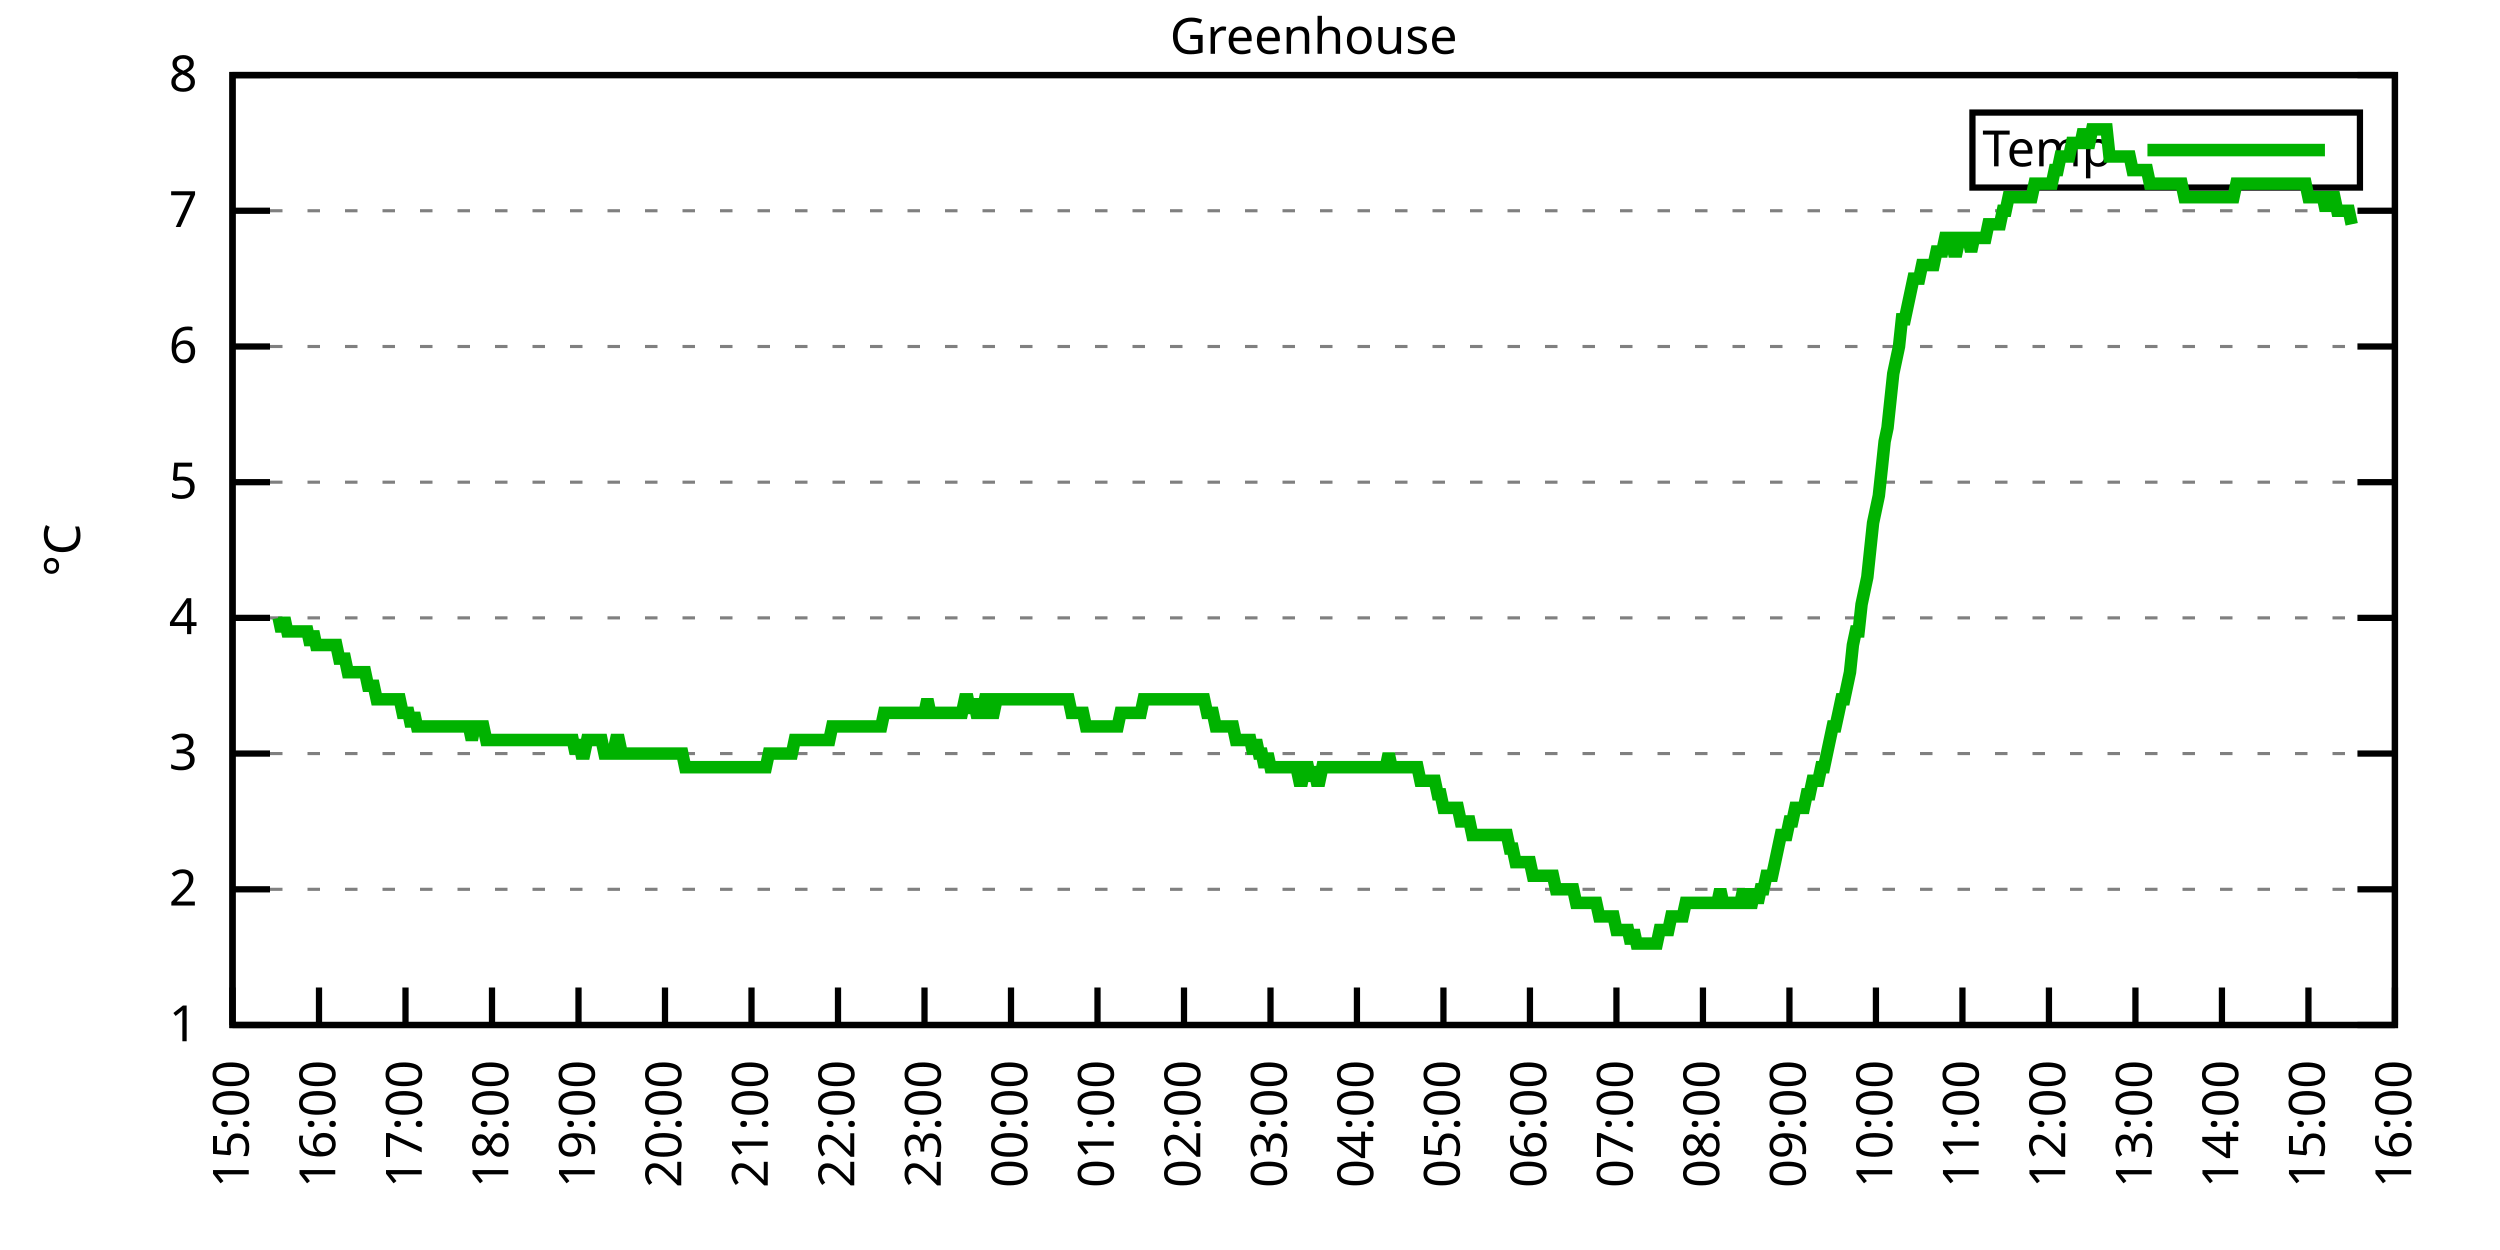
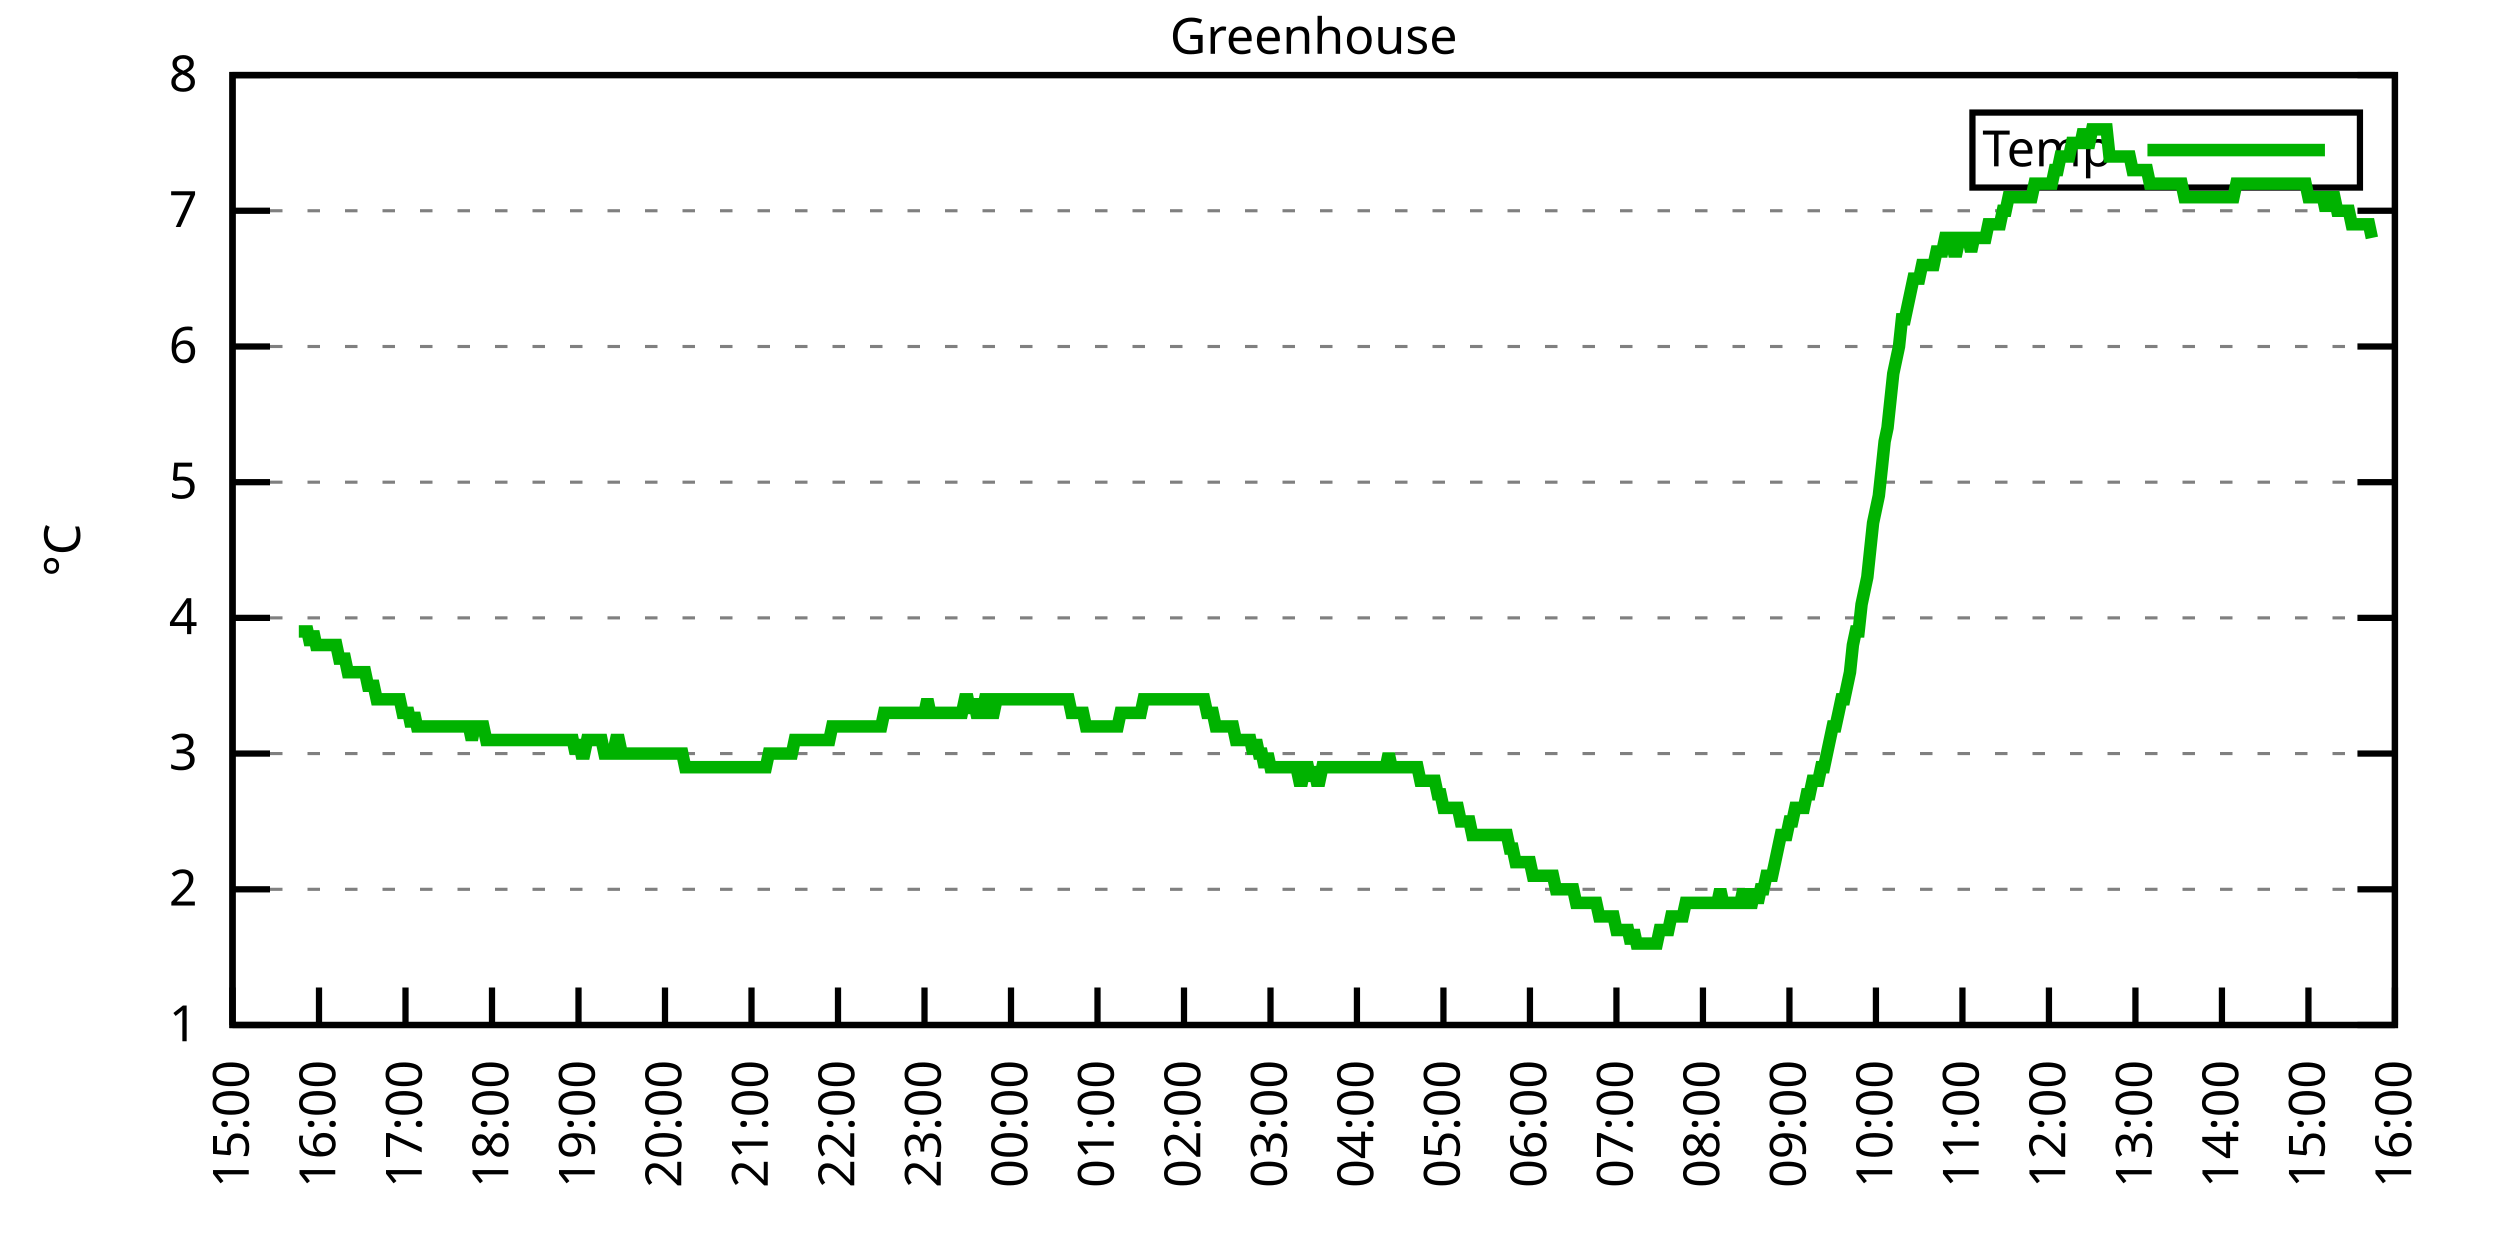
<svg xmlns="http://www.w3.org/2000/svg" xmlns:xlink="http://www.w3.org/1999/xlink" width="400" height="200" viewBox="0 0 400 200">
  <g id="gnuplot_canvas">
    <rect x="0" y="0" width="400" height="200" fill="none" />
    <defs>
      <circle id="gpDot" r="0.5" stroke-width="0.5" stroke="currentColor" />
      <path id="gpPt0" stroke-width="0.333" stroke="currentColor" d="M-1,0 h2 M0,-1 v2" />
      <path id="gpPt1" stroke-width="0.333" stroke="currentColor" d="M-1,-1 L1,1 M1,-1 L-1,1" />
      <path id="gpPt2" stroke-width="0.333" stroke="currentColor" d="M-1,0 L1,0 M0,-1 L0,1 M-1,-1 L1,1 M-1,1 L1,-1" />
      <rect id="gpPt3" stroke-width="0.333" stroke="currentColor" x="-1" y="-1" width="2" height="2" />
      <rect id="gpPt4" stroke-width="0.333" stroke="currentColor" fill="currentColor" x="-1" y="-1" width="2" height="2" />
      <circle id="gpPt5" stroke-width="0.333" stroke="currentColor" cx="0" cy="0" r="1" />
      <use xlink:href="#gpPt5" id="gpPt6" fill="currentColor" stroke="none" />
      <path id="gpPt7" stroke-width="0.333" stroke="currentColor" d="M0,-1.33 L-1.33,0.67 L1.33,0.67 z" />
      <use xlink:href="#gpPt7" id="gpPt8" fill="currentColor" stroke="none" />
      <use xlink:href="#gpPt7" id="gpPt9" stroke="currentColor" transform="rotate(180)" />
      <use xlink:href="#gpPt9" id="gpPt10" fill="currentColor" stroke="none" />
      <use xlink:href="#gpPt3" id="gpPt11" stroke="currentColor" transform="rotate(45)" />
      <use xlink:href="#gpPt11" id="gpPt12" fill="currentColor" stroke="none" />
      <path id="gpPt13" stroke-width="0.333" stroke="currentColor" d="M0,1.330 L1.265,0.411 L0.782,-1.067 L-0.782,-1.076 L-1.265,0.411 z" />
      <use xlink:href="#gpPt13" id="gpPt14" fill="currentColor" stroke="none" />
      <filter id="textbox" filterUnits="objectBoundingBox" x="0" y="0" height="1" width="1">
        <feFlood flood-color="white" flood-opacity="1" result="bgnd" />
        <feComposite in="SourceGraphic" in2="bgnd" operator="atop" />
      </filter>
      <filter id="greybox" filterUnits="objectBoundingBox" x="0" y="0" height="1" width="1">
        <feFlood flood-color="lightgrey" flood-opacity="1" result="grey" />
        <feComposite in="SourceGraphic" in2="grey" operator="atop" />
      </filter>
    </defs>
    <g fill="none" color="white" stroke="currentColor" stroke-width="1.00" stroke-linecap="butt" stroke-linejoin="miter">
</g>
    <g fill="none" color="black" stroke="currentColor" stroke-width="1.00" stroke-linecap="butt" stroke-linejoin="miter">
      <g stroke="none" shape-rendering="crispEdges">
        <polygon fill="rgb(255, 255, 255)" points="37.20,164.00 383.18,164.00 383.18,12.02 37.20,12.02 " />
      </g>
    </g>
    <g fill="none" color="black" stroke="currentColor" stroke-width="1.00" stroke-linecap="butt" stroke-linejoin="miter">
</g>
    <g fill="none" color="black" stroke="black" stroke-width="0.50" stroke-linecap="butt" stroke-linejoin="miter">
</g>
    <g fill="none" color="gray" stroke="currentColor" stroke-width="0.50" stroke-linecap="butt" stroke-linejoin="miter">
      <path stroke="gray" stroke-dasharray="2,4" class="gridline" d="M37.20,164.00 L383.19,164.00  " />
    </g>
    <g fill="none" color="gray" stroke="gray" stroke-width="1.00" stroke-linecap="butt" stroke-linejoin="miter">
</g>
    <g fill="none" color="black" stroke="currentColor" stroke-width="1.00" stroke-linecap="butt" stroke-linejoin="miter">
      <path stroke="black" d="M37.20,164.00 L43.20,164.00 M383.19,164.00 L377.19,164.00  " />
      <g transform="translate(31.60,166.60)" stroke="none" fill="black" font-family="Sans" font-size="8.00" text-anchor="end">
        <text>
          <tspan font-family="Sans"> 1</tspan>
        </text>
      </g>
    </g>
    <g fill="none" color="black" stroke="currentColor" stroke-width="1.00" stroke-linecap="butt" stroke-linejoin="miter">
</g>
    <g fill="none" color="black" stroke="black" stroke-width="0.50" stroke-linecap="butt" stroke-linejoin="miter">
</g>
    <g fill="none" color="gray" stroke="currentColor" stroke-width="0.50" stroke-linecap="butt" stroke-linejoin="miter">
      <path stroke="gray" stroke-dasharray="2,4" class="gridline" d="M37.20,142.29 L383.19,142.29  " />
    </g>
    <g fill="none" color="gray" stroke="gray" stroke-width="1.00" stroke-linecap="butt" stroke-linejoin="miter">
</g>
    <g fill="none" color="black" stroke="currentColor" stroke-width="1.00" stroke-linecap="butt" stroke-linejoin="miter">
      <path stroke="black" d="M37.20,142.29 L43.20,142.29 M383.19,142.29 L377.19,142.29  " />
      <g transform="translate(31.60,144.89)" stroke="none" fill="black" font-family="Sans" font-size="8.00" text-anchor="end">
        <text>
          <tspan font-family="Sans"> 2</tspan>
        </text>
      </g>
    </g>
    <g fill="none" color="black" stroke="currentColor" stroke-width="1.00" stroke-linecap="butt" stroke-linejoin="miter">
</g>
    <g fill="none" color="black" stroke="black" stroke-width="0.50" stroke-linecap="butt" stroke-linejoin="miter">
</g>
    <g fill="none" color="gray" stroke="currentColor" stroke-width="0.50" stroke-linecap="butt" stroke-linejoin="miter">
      <path stroke="gray" stroke-dasharray="2,4" class="gridline" d="M37.20,120.57 L383.19,120.57  " />
    </g>
    <g fill="none" color="gray" stroke="gray" stroke-width="1.00" stroke-linecap="butt" stroke-linejoin="miter">
</g>
    <g fill="none" color="black" stroke="currentColor" stroke-width="1.00" stroke-linecap="butt" stroke-linejoin="miter">
      <path stroke="black" d="M37.20,120.57 L43.20,120.57 M383.19,120.57 L377.19,120.57  " />
      <g transform="translate(31.60,123.17)" stroke="none" fill="black" font-family="Sans" font-size="8.00" text-anchor="end">
        <text>
          <tspan font-family="Sans"> 3</tspan>
        </text>
      </g>
    </g>
    <g fill="none" color="black" stroke="currentColor" stroke-width="1.00" stroke-linecap="butt" stroke-linejoin="miter">
</g>
    <g fill="none" color="black" stroke="black" stroke-width="0.50" stroke-linecap="butt" stroke-linejoin="miter">
</g>
    <g fill="none" color="gray" stroke="currentColor" stroke-width="0.50" stroke-linecap="butt" stroke-linejoin="miter">
      <path stroke="gray" stroke-dasharray="2,4" class="gridline" d="M37.20,98.86 L383.19,98.86  " />
    </g>
    <g fill="none" color="gray" stroke="gray" stroke-width="1.00" stroke-linecap="butt" stroke-linejoin="miter">
</g>
    <g fill="none" color="black" stroke="currentColor" stroke-width="1.00" stroke-linecap="butt" stroke-linejoin="miter">
      <path stroke="black" d="M37.20,98.86 L43.20,98.86 M383.19,98.86 L377.19,98.86  " />
      <g transform="translate(31.60,101.46)" stroke="none" fill="black" font-family="Sans" font-size="8.00" text-anchor="end">
        <text>
          <tspan font-family="Sans"> 4</tspan>
        </text>
      </g>
    </g>
    <g fill="none" color="black" stroke="currentColor" stroke-width="1.00" stroke-linecap="butt" stroke-linejoin="miter">
</g>
    <g fill="none" color="black" stroke="black" stroke-width="0.50" stroke-linecap="butt" stroke-linejoin="miter">
</g>
    <g fill="none" color="gray" stroke="currentColor" stroke-width="0.50" stroke-linecap="butt" stroke-linejoin="miter">
      <path stroke="gray" stroke-dasharray="2,4" class="gridline" d="M37.20,77.15 L383.19,77.15  " />
    </g>
    <g fill="none" color="gray" stroke="gray" stroke-width="1.00" stroke-linecap="butt" stroke-linejoin="miter">
</g>
    <g fill="none" color="black" stroke="currentColor" stroke-width="1.00" stroke-linecap="butt" stroke-linejoin="miter">
      <path stroke="black" d="M37.20,77.15 L43.20,77.15 M383.19,77.15 L377.19,77.15  " />
      <g transform="translate(31.60,79.75)" stroke="none" fill="black" font-family="Sans" font-size="8.00" text-anchor="end">
        <text>
          <tspan font-family="Sans"> 5</tspan>
        </text>
      </g>
    </g>
    <g fill="none" color="black" stroke="currentColor" stroke-width="1.00" stroke-linecap="butt" stroke-linejoin="miter">
</g>
    <g fill="none" color="black" stroke="black" stroke-width="0.50" stroke-linecap="butt" stroke-linejoin="miter">
</g>
    <g fill="none" color="gray" stroke="currentColor" stroke-width="0.50" stroke-linecap="butt" stroke-linejoin="miter">
      <path stroke="gray" stroke-dasharray="2,4" class="gridline" d="M37.20,55.44 L383.19,55.44  " />
    </g>
    <g fill="none" color="gray" stroke="gray" stroke-width="1.00" stroke-linecap="butt" stroke-linejoin="miter">
</g>
    <g fill="none" color="black" stroke="currentColor" stroke-width="1.00" stroke-linecap="butt" stroke-linejoin="miter">
      <path stroke="black" d="M37.20,55.44 L43.20,55.44 M383.19,55.44 L377.19,55.44  " />
      <g transform="translate(31.60,58.04)" stroke="none" fill="black" font-family="Sans" font-size="8.00" text-anchor="end">
        <text>
          <tspan font-family="Sans"> 6</tspan>
        </text>
      </g>
    </g>
    <g fill="none" color="black" stroke="currentColor" stroke-width="1.00" stroke-linecap="butt" stroke-linejoin="miter">
</g>
    <g fill="none" color="black" stroke="black" stroke-width="0.50" stroke-linecap="butt" stroke-linejoin="miter">
</g>
    <g fill="none" color="gray" stroke="currentColor" stroke-width="0.50" stroke-linecap="butt" stroke-linejoin="miter">
      <path stroke="gray" stroke-dasharray="2,4" class="gridline" d="M37.20,33.72 L383.19,33.72  " />
    </g>
    <g fill="none" color="gray" stroke="gray" stroke-width="1.00" stroke-linecap="butt" stroke-linejoin="miter">
</g>
    <g fill="none" color="black" stroke="currentColor" stroke-width="1.00" stroke-linecap="butt" stroke-linejoin="miter">
      <path stroke="black" d="M37.20,33.72 L43.20,33.72 M383.19,33.72 L377.19,33.72  " />
      <g transform="translate(31.60,36.32)" stroke="none" fill="black" font-family="Sans" font-size="8.00" text-anchor="end">
        <text>
          <tspan font-family="Sans"> 7</tspan>
        </text>
      </g>
    </g>
    <g fill="none" color="black" stroke="currentColor" stroke-width="1.00" stroke-linecap="butt" stroke-linejoin="miter">
</g>
    <g fill="none" color="black" stroke="black" stroke-width="0.50" stroke-linecap="butt" stroke-linejoin="miter">
</g>
    <g fill="none" color="gray" stroke="currentColor" stroke-width="0.50" stroke-linecap="butt" stroke-linejoin="miter">
      <path stroke="gray" stroke-dasharray="2,4" class="gridline" d="M37.20,12.01 L383.19,12.01  " />
    </g>
    <g fill="none" color="gray" stroke="gray" stroke-width="1.00" stroke-linecap="butt" stroke-linejoin="miter">
</g>
    <g fill="none" color="black" stroke="currentColor" stroke-width="1.00" stroke-linecap="butt" stroke-linejoin="miter">
      <path stroke="black" d="M37.20,12.01 L43.20,12.01 M383.19,12.01 L377.19,12.01  " />
      <g transform="translate(31.60,14.61)" stroke="none" fill="black" font-family="Sans" font-size="8.00" text-anchor="end">
        <text>
          <tspan font-family="Sans"> 8</tspan>
        </text>
      </g>
    </g>
    <g fill="none" color="black" stroke="currentColor" stroke-width="1.00" stroke-linecap="butt" stroke-linejoin="miter">
      <path stroke="black" d="M37.20,164.00 L37.20,158.00  " />
      <g transform="translate(39.80,169.60) rotate(270.00)" stroke="none" fill="black" font-family="Sans" font-size="8.00" text-anchor="end">
        <text>
          <tspan font-family="Sans">15:00</tspan>
        </text>
      </g>
    </g>
    <g fill="none" color="black" stroke="currentColor" stroke-width="1.00" stroke-linecap="butt" stroke-linejoin="miter">
      <path stroke="black" d="M51.04,164.00 L51.04,158.00  " />
      <g transform="translate(53.64,169.60) rotate(270.00)" stroke="none" fill="black" font-family="Sans" font-size="8.00" text-anchor="end">
        <text>
          <tspan font-family="Sans">16:00</tspan>
        </text>
      </g>
    </g>
    <g fill="none" color="black" stroke="currentColor" stroke-width="1.00" stroke-linecap="butt" stroke-linejoin="miter">
      <path stroke="black" d="M64.88,164.00 L64.88,158.00  " />
      <g transform="translate(67.48,169.60) rotate(270.00)" stroke="none" fill="black" font-family="Sans" font-size="8.00" text-anchor="end">
        <text>
          <tspan font-family="Sans">17:00</tspan>
        </text>
      </g>
    </g>
    <g fill="none" color="black" stroke="currentColor" stroke-width="1.00" stroke-linecap="butt" stroke-linejoin="miter">
      <path stroke="black" d="M78.72,164.00 L78.72,158.00  " />
      <g transform="translate(81.32,169.60) rotate(270.00)" stroke="none" fill="black" font-family="Sans" font-size="8.00" text-anchor="end">
        <text>
          <tspan font-family="Sans">18:00</tspan>
        </text>
      </g>
    </g>
    <g fill="none" color="black" stroke="currentColor" stroke-width="1.00" stroke-linecap="butt" stroke-linejoin="miter">
      <path stroke="black" d="M92.56,164.00 L92.56,158.00  " />
      <g transform="translate(95.16,169.60) rotate(270.00)" stroke="none" fill="black" font-family="Sans" font-size="8.00" text-anchor="end">
        <text>
          <tspan font-family="Sans">19:00</tspan>
        </text>
      </g>
    </g>
    <g fill="none" color="black" stroke="currentColor" stroke-width="1.00" stroke-linecap="butt" stroke-linejoin="miter">
      <path stroke="black" d="M106.40,164.00 L106.40,158.00  " />
      <g transform="translate(109.00,169.60) rotate(270.00)" stroke="none" fill="black" font-family="Sans" font-size="8.00" text-anchor="end">
        <text>
          <tspan font-family="Sans">20:00</tspan>
        </text>
      </g>
    </g>
    <g fill="none" color="black" stroke="currentColor" stroke-width="1.00" stroke-linecap="butt" stroke-linejoin="miter">
      <path stroke="black" d="M120.24,164.00 L120.24,158.00  " />
      <g transform="translate(122.84,169.60) rotate(270.00)" stroke="none" fill="black" font-family="Sans" font-size="8.00" text-anchor="end">
        <text>
          <tspan font-family="Sans">21:00</tspan>
        </text>
      </g>
    </g>
    <g fill="none" color="black" stroke="currentColor" stroke-width="1.00" stroke-linecap="butt" stroke-linejoin="miter">
      <path stroke="black" d="M134.08,164.00 L134.08,158.00  " />
      <g transform="translate(136.68,169.60) rotate(270.00)" stroke="none" fill="black" font-family="Sans" font-size="8.00" text-anchor="end">
        <text>
          <tspan font-family="Sans">22:00</tspan>
        </text>
      </g>
    </g>
    <g fill="none" color="black" stroke="currentColor" stroke-width="1.00" stroke-linecap="butt" stroke-linejoin="miter">
      <path stroke="black" d="M147.92,164.00 L147.92,158.00  " />
      <g transform="translate(150.52,169.60) rotate(270.00)" stroke="none" fill="black" font-family="Sans" font-size="8.00" text-anchor="end">
        <text>
          <tspan font-family="Sans">23:00</tspan>
        </text>
      </g>
    </g>
    <g fill="none" color="black" stroke="currentColor" stroke-width="1.00" stroke-linecap="butt" stroke-linejoin="miter">
      <path stroke="black" d="M161.76,164.00 L161.76,158.00  " />
      <g transform="translate(164.36,169.60) rotate(270.00)" stroke="none" fill="black" font-family="Sans" font-size="8.00" text-anchor="end">
        <text>
          <tspan font-family="Sans">00:00</tspan>
        </text>
      </g>
    </g>
    <g fill="none" color="black" stroke="currentColor" stroke-width="1.00" stroke-linecap="butt" stroke-linejoin="miter">
      <path stroke="black" d="M175.60,164.00 L175.60,158.00  " />
      <g transform="translate(178.20,169.60) rotate(270.00)" stroke="none" fill="black" font-family="Sans" font-size="8.00" text-anchor="end">
        <text>
          <tspan font-family="Sans">01:00</tspan>
        </text>
      </g>
    </g>
    <g fill="none" color="black" stroke="currentColor" stroke-width="1.00" stroke-linecap="butt" stroke-linejoin="miter">
      <path stroke="black" d="M189.44,164.00 L189.44,158.00  " />
      <g transform="translate(192.04,169.60) rotate(270.00)" stroke="none" fill="black" font-family="Sans" font-size="8.00" text-anchor="end">
        <text>
          <tspan font-family="Sans">02:00</tspan>
        </text>
      </g>
    </g>
    <g fill="none" color="black" stroke="currentColor" stroke-width="1.00" stroke-linecap="butt" stroke-linejoin="miter">
      <path stroke="black" d="M203.28,164.00 L203.28,158.00  " />
      <g transform="translate(205.88,169.60) rotate(270.00)" stroke="none" fill="black" font-family="Sans" font-size="8.00" text-anchor="end">
        <text>
          <tspan font-family="Sans">03:00</tspan>
        </text>
      </g>
    </g>
    <g fill="none" color="black" stroke="currentColor" stroke-width="1.00" stroke-linecap="butt" stroke-linejoin="miter">
      <path stroke="black" d="M217.11,164.00 L217.11,158.00  " />
      <g transform="translate(219.71,169.60) rotate(270.00)" stroke="none" fill="black" font-family="Sans" font-size="8.00" text-anchor="end">
        <text>
          <tspan font-family="Sans">04:00</tspan>
        </text>
      </g>
    </g>
    <g fill="none" color="black" stroke="currentColor" stroke-width="1.00" stroke-linecap="butt" stroke-linejoin="miter">
      <path stroke="black" d="M230.95,164.00 L230.95,158.00  " />
      <g transform="translate(233.55,169.60) rotate(270.00)" stroke="none" fill="black" font-family="Sans" font-size="8.00" text-anchor="end">
        <text>
          <tspan font-family="Sans">05:00</tspan>
        </text>
      </g>
    </g>
    <g fill="none" color="black" stroke="currentColor" stroke-width="1.00" stroke-linecap="butt" stroke-linejoin="miter">
      <path stroke="black" d="M244.79,164.00 L244.79,158.00  " />
      <g transform="translate(247.39,169.60) rotate(270.00)" stroke="none" fill="black" font-family="Sans" font-size="8.00" text-anchor="end">
        <text>
          <tspan font-family="Sans">06:00</tspan>
        </text>
      </g>
    </g>
    <g fill="none" color="black" stroke="currentColor" stroke-width="1.00" stroke-linecap="butt" stroke-linejoin="miter">
      <path stroke="black" d="M258.63,164.00 L258.63,158.00  " />
      <g transform="translate(261.23,169.60) rotate(270.00)" stroke="none" fill="black" font-family="Sans" font-size="8.00" text-anchor="end">
        <text>
          <tspan font-family="Sans">07:00</tspan>
        </text>
      </g>
    </g>
    <g fill="none" color="black" stroke="currentColor" stroke-width="1.00" stroke-linecap="butt" stroke-linejoin="miter">
      <path stroke="black" d="M272.47,164.00 L272.47,158.00  " />
      <g transform="translate(275.07,169.60) rotate(270.00)" stroke="none" fill="black" font-family="Sans" font-size="8.00" text-anchor="end">
        <text>
          <tspan font-family="Sans">08:00</tspan>
        </text>
      </g>
    </g>
    <g fill="none" color="black" stroke="currentColor" stroke-width="1.00" stroke-linecap="butt" stroke-linejoin="miter">
      <path stroke="black" d="M286.31,164.00 L286.31,158.00  " />
      <g transform="translate(288.91,169.60) rotate(270.00)" stroke="none" fill="black" font-family="Sans" font-size="8.00" text-anchor="end">
        <text>
          <tspan font-family="Sans">09:00</tspan>
        </text>
      </g>
    </g>
    <g fill="none" color="black" stroke="currentColor" stroke-width="1.00" stroke-linecap="butt" stroke-linejoin="miter">
      <path stroke="black" d="M300.15,164.00 L300.15,158.00  " />
      <g transform="translate(302.75,169.60) rotate(270.00)" stroke="none" fill="black" font-family="Sans" font-size="8.00" text-anchor="end">
        <text>
          <tspan font-family="Sans">10:00</tspan>
        </text>
      </g>
    </g>
    <g fill="none" color="black" stroke="currentColor" stroke-width="1.00" stroke-linecap="butt" stroke-linejoin="miter">
      <path stroke="black" d="M313.99,164.00 L313.99,158.00  " />
      <g transform="translate(316.59,169.60) rotate(270.00)" stroke="none" fill="black" font-family="Sans" font-size="8.00" text-anchor="end">
        <text>
          <tspan font-family="Sans">11:00</tspan>
        </text>
      </g>
    </g>
    <g fill="none" color="black" stroke="currentColor" stroke-width="1.00" stroke-linecap="butt" stroke-linejoin="miter">
      <path stroke="black" d="M327.83,164.00 L327.83,158.00  " />
      <g transform="translate(330.43,169.60) rotate(270.00)" stroke="none" fill="black" font-family="Sans" font-size="8.00" text-anchor="end">
        <text>
          <tspan font-family="Sans">12:00</tspan>
        </text>
      </g>
    </g>
    <g fill="none" color="black" stroke="currentColor" stroke-width="1.00" stroke-linecap="butt" stroke-linejoin="miter">
      <path stroke="black" d="M341.67,164.00 L341.67,158.00  " />
      <g transform="translate(344.27,169.60) rotate(270.00)" stroke="none" fill="black" font-family="Sans" font-size="8.00" text-anchor="end">
        <text>
          <tspan font-family="Sans">13:00</tspan>
        </text>
      </g>
    </g>
    <g fill="none" color="black" stroke="currentColor" stroke-width="1.00" stroke-linecap="butt" stroke-linejoin="miter">
      <path stroke="black" d="M355.51,164.00 L355.51,158.00  " />
      <g transform="translate(358.11,169.60) rotate(270.00)" stroke="none" fill="black" font-family="Sans" font-size="8.00" text-anchor="end">
        <text>
          <tspan font-family="Sans">14:00</tspan>
        </text>
      </g>
    </g>
    <g fill="none" color="black" stroke="currentColor" stroke-width="1.00" stroke-linecap="butt" stroke-linejoin="miter">
      <path stroke="black" d="M369.35,164.00 L369.35,158.00  " />
      <g transform="translate(371.95,169.60) rotate(270.00)" stroke="none" fill="black" font-family="Sans" font-size="8.00" text-anchor="end">
        <text>
          <tspan font-family="Sans">15:00</tspan>
        </text>
      </g>
    </g>
    <g fill="none" color="black" stroke="currentColor" stroke-width="1.00" stroke-linecap="butt" stroke-linejoin="miter">
      <path stroke="black" d="M383.19,164.00 L383.19,158.00  " />
      <g transform="translate(385.79,169.60) rotate(270.00)" stroke="none" fill="black" font-family="Sans" font-size="8.00" text-anchor="end">
        <text>
          <tspan font-family="Sans">16:00</tspan>
        </text>
      </g>
    </g>
    <g fill="none" color="black" stroke="currentColor" stroke-width="1.00" stroke-linecap="butt" stroke-linejoin="miter">
</g>
    <g fill="none" color="black" stroke="currentColor" stroke-width="1.00" stroke-linecap="butt" stroke-linejoin="miter">
      <path stroke="black" d="M37.20,12.01 L37.20,164.00 L383.19,164.00 L383.19,12.01 L37.20,12.01 Z  " />
    </g>
    <g fill="none" color="black" stroke="currentColor" stroke-width="1.00" stroke-linecap="butt" stroke-linejoin="miter">
</g>
    <g fill="none" color="black" stroke="currentColor" stroke-width="1.00" stroke-linecap="butt" stroke-linejoin="miter">
      <path stroke="black" d="M315.59,30.01 L315.59,18.01 L377.59,18.01 L377.59,30.01 L315.59,30.01 Z  " />
    </g>
    <g id="Greenhouse_plot_1">
      <g fill="none" color="white" stroke="black" stroke-width="2.00" stroke-linecap="butt" stroke-linejoin="miter">
</g>
      <g fill="none" color="black" stroke="currentColor" stroke-width="2.00" stroke-linecap="butt" stroke-linejoin="miter">
        <g transform="translate(337.99,26.61)" stroke="none" fill="black" font-family="Sans" font-size="8.00" text-anchor="end">
          <text>
            <tspan font-family="Sans">Temp</tspan>
          </text>
        </g>
      </g>
      <g fill="none" color="black" stroke="currentColor" stroke-width="2.00" stroke-linecap="butt" stroke-linejoin="miter">
-         <path stroke="rgb(  0, 178,   0)" d="M343.59,24.01 L371.99,24.01 M44.58,98.86 L45.04,101.03 L45.50,98.86 L45.97,101.03 L46.43,101.03 L46.89,101.03   L47.35,101.03 L47.81,101.03 L48.27,101.03 L48.73,101.03 L49.19,101.03 L49.66,103.20 L50.12,101.03 L50.58,103.20   L51.04,103.20 L51.50,103.20 L51.96,103.20 L52.42,103.20 L52.88,103.20 L53.35,103.20 L53.81,103.20 L54.27,105.38   L54.73,105.38 L55.19,105.38 L55.65,107.55 L56.11,107.55 L56.58,107.55 L57.04,107.55 L57.50,107.55 L57.96,107.55   L58.42,107.55 L58.88,109.72 L59.34,109.72 L59.80,109.72 L60.27,111.89 L60.73,111.89 L61.19,111.89 L61.65,111.89   L62.11,111.89 L62.57,111.89 L63.03,111.89 L63.50,111.89 L63.96,111.89 L64.42,114.06 L64.88,114.06 L65.34,114.06   L65.80,116.23 L66.26,114.06 L66.72,116.23 L67.19,116.23 L67.65,116.23 L68.11,116.23 L68.57,116.23 L69.03,116.23   L69.49,116.23 L69.95,116.23 L70.42,116.23 L70.88,116.23 L71.34,116.23 L71.80,116.23 L72.26,116.23 L72.72,116.23   L73.18,116.23 L73.64,116.23 L74.11,116.23 L74.57,116.23 L75.03,116.23 L75.49,118.40 L75.95,116.23 L76.41,116.23   L76.87,116.23 L77.33,116.23 L77.80,118.40 L78.26,118.40 L78.72,118.40 L79.18,118.40 L79.64,118.40 L80.10,118.40   L80.56,118.40 L81.03,118.40 L81.49,118.40 L81.95,118.40 L82.41,118.40 L82.87,118.40 L83.33,118.40 L83.79,118.40   L84.25,118.40 L84.72,118.40 L85.18,118.40 L85.64,118.40 L86.10,118.40 L86.56,118.40 L87.02,118.40 L87.48,118.40   L87.95,118.40 L88.41,118.40 L88.87,118.40 L89.33,118.40 L89.79,118.40 L90.25,118.40 L90.71,118.40 L91.17,118.40   L91.64,118.40 L92.10,120.57 L92.56,118.40 L93.02,120.57 L93.48,120.57 L93.94,118.40 L94.40,118.40 L94.87,118.40   L95.33,118.40 L95.79,118.40 L96.25,118.40 L96.71,120.57 L97.17,120.57 L97.63,120.57 L98.09,120.57 L98.56,118.40   L99.02,118.40 L99.48,120.57 L99.94,120.57 L100.40,120.57 L100.86,120.57 L101.32,120.57 L101.78,120.57 L102.25,120.57   L102.71,120.57 L103.17,120.57 L103.63,120.57 L104.09,120.57 L104.55,120.57 L105.01,120.57 L105.48,120.57 L105.94,120.57   L106.40,120.57 L106.86,120.57 L107.32,120.57 L107.78,120.57 L108.24,120.57 L108.70,120.57 L109.17,120.57 L109.63,122.75   L110.09,122.75 L110.55,122.75 L111.01,122.75 L111.47,122.75 L111.93,122.75 L112.40,122.75 L112.86,122.75 L113.32,122.75   L113.78,122.75 L114.24,122.75 L114.70,122.75 L115.16,122.75 L115.62,122.75 L116.09,122.75 L116.55,122.75 L117.01,122.75   L117.47,122.75 L117.93,122.75 L118.39,122.75 L118.85,122.75 L119.31,122.75 L119.78,122.75 L120.24,122.75 L120.70,122.75   L121.16,122.75 L121.62,122.75 L122.08,122.75 L122.54,122.75 L123.01,120.57 L123.47,120.57 L123.93,120.57 L124.39,120.57   L124.85,120.57 L125.31,120.57 L125.77,120.57 L126.23,120.57 L126.70,120.57 L127.16,118.40 L127.62,118.40 L128.08,118.40   L128.54,118.40 L129.00,118.40 L129.46,118.40 L129.93,118.40 L130.39,118.40 L130.85,118.40 L131.31,118.40 L131.77,118.40   L132.23,118.40 L132.69,118.40 L133.15,116.23 L133.62,116.23 L134.08,116.23 L134.54,116.23 L135.00,116.23 L135.46,116.23   L135.92,116.23 L136.38,116.23 L136.85,116.23 L137.31,116.23 L137.77,116.23 L138.23,116.23 L138.69,116.23 L139.15,116.23   L139.61,116.23 L140.07,116.23 L140.54,116.23 L141.00,116.23 L141.46,114.06 L141.92,114.06 L142.38,114.06 L142.84,114.06   L143.30,114.06 L143.76,114.06 L144.23,114.06 L144.69,114.06 L145.15,114.06 L145.61,114.06 L146.07,114.06 L146.53,114.06   L146.99,114.06 L147.46,114.06 L147.92,114.06 L148.38,111.89 L148.84,114.06 L149.30,114.06 L149.76,114.06 L150.22,114.06   L150.68,114.06 L151.15,114.06 L151.61,114.06 L152.07,114.06 L152.53,114.06 L152.99,114.06 L153.45,114.06 L153.91,114.06   L154.38,111.89 L154.84,111.89 L155.30,114.06 L155.76,111.89 L156.22,114.06 L156.68,114.06 L157.14,114.06 L157.60,111.89   L158.07,111.89 L158.53,114.06 L158.99,114.06 L159.45,111.89 L159.91,111.89 L160.37,111.89 L160.83,111.89 L161.30,111.89   L161.76,111.89 L162.22,111.89 L162.68,111.89 L163.14,111.89 L163.60,111.89 L164.06,111.89 L164.52,111.89 L164.99,111.89   L165.45,111.89 L165.91,111.89 L166.37,111.89 L166.83,111.89 L167.29,111.89 L167.75,111.89 L168.21,111.89 L168.68,111.89   L169.14,111.89 L169.60,111.89 L170.06,111.89 L170.52,111.89 L170.98,111.89 L171.44,114.06 L171.91,114.06 L172.37,114.06   L172.83,114.06 L173.29,114.06 L173.75,116.23 L174.21,116.23 L174.67,116.23 L175.13,116.23 L175.60,116.23 L176.06,116.23   L176.52,116.23 L176.98,116.23 L177.44,116.23 L177.90,116.23 L178.36,116.23 L178.83,116.23 L179.29,114.06 L179.75,114.06   L180.21,114.06 L180.67,114.06 L181.13,114.06 L181.59,114.06 L182.05,114.06 L182.52,114.06 L182.98,111.89 L183.44,111.89   L183.90,111.89 L184.36,111.89 L184.82,111.89 L185.28,111.89 L185.75,111.89 L186.21,111.89 L186.67,111.89 L187.13,111.89   L187.59,111.89 L188.05,111.89 L188.51,111.89 L188.97,111.89 L189.44,111.89 L189.90,111.89 L190.36,111.89 L190.82,111.89   L191.28,111.89 L191.74,111.89 L192.20,111.89 L192.66,111.89 L193.13,114.06 L193.59,114.06 L194.05,114.06 L194.51,116.23   L194.97,116.23 L195.43,116.23 L195.89,116.23 L196.36,116.23 L196.82,116.23 L197.28,116.23 L197.74,118.40 L198.20,118.40   L198.66,118.40 L199.12,118.40 L199.58,118.40 L200.05,118.40 L200.51,120.57 L200.97,118.40 L201.43,120.57 L201.89,120.57   L202.35,122.75 L202.81,120.57 L203.28,122.75 L203.74,122.75 L204.20,122.75 L204.66,122.75 L205.12,122.75 L205.58,122.75   L206.04,122.75 L206.50,122.75 L206.97,122.75 L207.43,122.75 L207.89,124.92 L208.35,124.92 L208.81,122.75 L209.27,122.75   L209.73,124.92 L210.20,122.75 L210.66,124.92 L211.12,124.92 L211.58,122.75 L212.04,122.75 L212.50,122.75 L212.96,122.75   L213.42,122.75 L213.89,122.75 L214.35,122.75 L214.81,122.75 L215.27,122.75 L215.73,122.75 L216.19,122.75 L216.65,122.75   L217.11,122.75 L217.58,122.75 L218.04,122.75 L218.50,122.75 L218.96,122.75 L219.42,122.75 L219.88,122.75 L220.34,122.75   L220.81,122.75 L221.27,122.75 L221.73,122.75 L222.19,120.57 L222.65,122.75 L223.11,122.75 L223.57,122.75 L224.03,122.75   L224.50,122.75 L224.96,122.75 L225.42,122.75 L225.88,122.75 L226.34,122.75 L226.80,122.75 L227.26,124.92 L227.73,124.92   L228.19,124.92 L228.65,124.92 L229.11,124.92 L229.57,124.92 L230.03,127.09 L230.49,127.09 L230.95,129.26 L231.42,129.26   L231.88,129.26 L232.34,129.26 L232.80,129.26 L233.26,129.26 L233.72,131.43 L234.18,131.43 L234.64,131.43 L235.11,131.43   L235.57,133.60 L236.03,133.60 L236.49,133.60 L236.95,133.60 L237.41,133.60 L237.87,133.60 L238.34,133.60 L238.80,133.60   L239.26,133.60 L239.72,133.60 L240.18,133.60 L240.64,133.60 L241.10,133.60 L241.56,135.77 L242.03,135.77 L242.49,137.94   L242.95,137.94 L243.41,137.94 L243.87,137.94 L244.33,137.94 L244.79,137.94 L245.26,140.12 L245.72,140.12 L246.18,140.12   L246.64,140.12 L247.10,140.12 L247.56,140.12 L248.02,140.12 L248.48,140.12 L248.95,142.29 L249.41,142.29 L249.87,142.29   L250.33,142.29 L250.79,142.29 L251.25,142.29 L251.71,142.29 L252.18,144.46 L252.64,144.46 L253.10,144.46 L253.56,144.46   L254.02,144.46 L254.48,144.46 L254.94,144.46 L255.40,144.46 L255.87,146.63 L256.33,146.63 L256.79,146.63 L257.25,146.63   L257.71,146.63 L258.17,146.63 L258.63,148.80 L259.09,148.80 L259.56,148.80 L260.02,148.80 L260.48,148.80 L260.94,150.97   L261.40,148.80 L261.86,150.97 L262.32,150.97 L262.79,150.97 L263.25,150.97 L263.71,150.97 L264.17,150.97 L264.63,150.97   L265.09,150.97 L265.55,148.80 L266.01,148.80 L266.48,148.80 L266.94,148.80 L267.40,146.63 L267.86,146.63 L268.32,146.63   L268.78,146.63 L269.24,146.63 L269.71,144.46 L270.17,144.46 L270.63,144.46 L271.09,144.46 L271.55,144.46 L272.01,144.46   L272.47,144.46 L272.93,144.46 L273.40,144.46 L273.86,144.46 L274.32,144.46 L274.78,144.46 L275.24,142.29 L275.70,144.46   L276.16,144.46 L276.63,144.46 L277.09,144.46 L277.55,144.46 L278.01,144.46 L278.47,144.46 L278.93,142.29 L279.39,144.46   L279.85,144.46 L280.32,144.46 L280.78,142.29 L281.24,144.46 L281.70,142.29 L282.16,142.29 L282.62,140.12 L283.08,140.12   L283.54,140.12 L284.01,137.94 L284.47,135.77 L284.93,133.60 L285.39,133.60 L285.85,133.60 L286.31,131.43 L286.77,131.43   L287.24,129.26 L287.70,129.26 L288.16,129.26 L288.62,129.26 L289.08,127.09 L289.54,127.09 L290.00,124.92 L290.46,124.92   L290.93,124.92 L291.39,122.75 L291.85,122.75 L292.31,120.57 L292.77,118.40 L293.23,116.23 L293.69,116.23 L294.16,114.06   L294.62,111.89 L295.08,111.89 L295.54,109.72 L296.00,107.55 L296.46,103.20 L296.92,101.03 L297.38,101.03 L297.85,96.69   L298.31,94.52 L298.77,92.35 L299.23,88.00 L299.69,83.66 L300.15,81.49 L300.61,79.32 L301.08,74.98 L301.54,70.63   L302.00,68.46 L302.46,64.12 L302.92,59.78 L303.38,57.61 L303.84,55.44 L304.30,51.09 L304.77,51.09 L305.23,48.92   L305.69,46.75 L306.15,44.58 L306.61,44.58 L307.07,44.58 L307.53,42.41 L307.99,42.41 L308.46,42.41 L308.92,42.41   L309.38,42.41 L309.84,40.24 L310.30,40.24 L310.76,40.24 L311.22,38.07 L311.69,38.07 L312.15,38.07 L312.61,40.24   L313.07,40.24 L313.53,38.07 L313.99,38.07 L314.45,38.07 L314.91,38.07 L315.38,40.24 L315.84,38.07 L316.30,38.07   L316.76,38.07 L317.22,38.07 L317.68,38.07 L318.14,35.89 L318.61,35.89 L319.07,35.89 L319.53,35.89 L319.99,35.89   L320.45,33.72 L320.91,33.72 L321.37,31.55 L321.83,31.55 L322.30,31.55 L322.76,31.55 L323.22,31.55 L323.68,31.55   L324.14,31.55 L324.60,31.55 L325.06,31.55 L325.53,29.38 L325.99,29.38 L326.45,29.38 L326.91,29.38 L327.37,29.38   L327.83,29.38 L328.29,29.38 L328.75,27.21 L329.22,27.21 L329.68,25.04 L330.14,25.04 L330.60,25.04 L331.06,25.04   L331.52,22.87 L331.98,22.87 L332.44,22.87 L332.91,22.87 L333.37,20.70 L333.83,22.87 L334.29,22.87 L334.75,20.70   L335.21,20.70 L335.67,20.70 L336.14,20.70 L336.60,20.70 L337.06,20.70 L337.52,25.04 L337.98,25.04 L338.44,25.04   L338.90,25.04 L339.36,25.04 L339.83,25.04 L340.29,25.04 L340.75,25.04 L341.21,27.21 L341.67,27.21 L342.13,27.21   L342.59,27.21 L343.06,27.21 L343.52,27.21 L343.98,29.38 L344.44,29.38 L344.90,29.38 L345.36,29.38 L345.82,29.38   L346.28,29.38 L346.75,29.38 L347.21,29.38 L347.67,29.38 L348.13,29.38 L348.59,29.38 L349.05,29.38 L349.51,31.55   L349.97,31.55 L350.44,31.55 L350.90,31.55 L351.36,31.55 L351.82,31.55 L352.28,31.55 L352.74,31.55 L353.20,31.55   L353.67,31.55 L354.13,31.55 L354.59,31.55 L355.05,31.55 L355.51,31.55 L355.97,31.55 L356.43,31.55 L356.89,31.55   L357.36,31.55 L357.82,29.38 L358.28,29.38 L358.74,29.38 L359.20,29.38 L359.66,29.38 L360.12,29.38 L360.59,29.38   L361.05,29.38 L361.51,29.38 L361.97,29.38 L362.43,29.38 L362.89,29.38 L363.35,29.38 L363.81,29.38 L364.28,29.38   L364.74,29.38 L365.20,29.38 L365.66,29.38 L366.12,29.38 L366.58,29.38 L367.04,29.38 L367.51,29.38 L367.97,29.38   L368.43,29.38 L368.89,29.38 L369.35,31.55 L369.81,31.55 L370.27,31.55 L370.73,31.55 L371.20,31.55 L371.66,31.55   L372.12,33.72 L372.58,31.55 L373.04,31.55 L373.50,31.55 L373.96,33.72 L374.42,33.72 L374.89,33.72 L375.35,33.72   L375.81,33.72 L376.27,35.89  " />
+         <path stroke="rgb(  0, 178,   0)" d="M343.59,24.01 L371.99,24.01 M47.81,101.03 L48.27,101.03 L48.73,101.03 L49.19,101.03 L49.66,103.20 L50.12,101.03   L50.58,103.20 L51.04,103.20 L51.50,103.20 L51.96,103.20 L52.42,103.20 L52.88,103.20 L53.35,103.20 L53.81,103.20   L54.27,105.38 L54.73,105.38 L55.19,105.38 L55.65,107.55 L56.11,107.55 L56.58,107.55 L57.04,107.55 L57.50,107.55   L57.96,107.55 L58.42,107.55 L58.88,109.72 L59.34,109.72 L59.80,109.72 L60.27,111.89 L60.73,111.89 L61.19,111.89   L61.65,111.89 L62.11,111.89 L62.57,111.89 L63.03,111.89 L63.50,111.89 L63.96,111.89 L64.42,114.06 L64.88,114.06   L65.34,114.06 L65.80,116.23 L66.26,114.06 L66.72,116.23 L67.19,116.23 L67.65,116.23 L68.11,116.23 L68.57,116.23   L69.03,116.23 L69.49,116.23 L69.95,116.23 L70.42,116.23 L70.88,116.23 L71.34,116.23 L71.80,116.23 L72.26,116.23   L72.72,116.23 L73.18,116.23 L73.64,116.23 L74.11,116.23 L74.57,116.23 L75.03,116.23 L75.49,118.40 L75.95,116.23   L76.41,116.23 L76.87,116.23 L77.33,116.23 L77.80,118.40 L78.26,118.40 L78.72,118.40 L79.18,118.40 L79.64,118.40   L80.10,118.40 L80.56,118.40 L81.03,118.40 L81.49,118.40 L81.95,118.40 L82.41,118.40 L82.87,118.40 L83.33,118.40   L83.79,118.40 L84.25,118.40 L84.72,118.40 L85.18,118.40 L85.64,118.40 L86.10,118.40 L86.56,118.40 L87.02,118.40   L87.48,118.40 L87.95,118.40 L88.41,118.40 L88.87,118.40 L89.33,118.40 L89.79,118.40 L90.25,118.40 L90.71,118.40   L91.17,118.40 L91.64,118.40 L92.10,120.57 L92.56,118.40 L93.02,120.57 L93.48,120.57 L93.94,118.40 L94.40,118.40   L94.87,118.40 L95.33,118.40 L95.79,118.40 L96.25,118.40 L96.71,120.57 L97.17,120.57 L97.63,120.57 L98.09,120.57   L98.56,118.40 L99.02,118.40 L99.48,120.57 L99.94,120.57 L100.40,120.57 L100.86,120.57 L101.32,120.57 L101.78,120.57   L102.25,120.57 L102.71,120.57 L103.17,120.57 L103.63,120.57 L104.09,120.57 L104.55,120.57 L105.01,120.57 L105.48,120.57   L105.94,120.57 L106.40,120.57 L106.86,120.57 L107.32,120.57 L107.78,120.57 L108.24,120.57 L108.70,120.57 L109.17,120.57   L109.63,122.75 L110.09,122.75 L110.55,122.75 L111.01,122.75 L111.47,122.75 L111.93,122.75 L112.40,122.75 L112.86,122.75   L113.32,122.75 L113.78,122.75 L114.24,122.75 L114.70,122.75 L115.16,122.75 L115.62,122.75 L116.09,122.75 L116.55,122.75   L117.01,122.75 L117.47,122.75 L117.93,122.75 L118.39,122.75 L118.85,122.75 L119.31,122.75 L119.78,122.75 L120.24,122.75   L120.70,122.75 L121.16,122.75 L121.62,122.75 L122.08,122.75 L122.54,122.75 L123.01,120.57 L123.47,120.57 L123.93,120.57   L124.39,120.57 L124.85,120.57 L125.31,120.57 L125.77,120.57 L126.23,120.57 L126.70,120.57 L127.16,118.40 L127.62,118.40   L128.08,118.40 L128.54,118.40 L129.00,118.40 L129.46,118.40 L129.93,118.40 L130.39,118.40 L130.85,118.40 L131.31,118.40   L131.77,118.40 L132.23,118.40 L132.69,118.40 L133.15,116.23 L133.62,116.23 L134.08,116.23 L134.54,116.23 L135.00,116.23   L135.46,116.23 L135.92,116.23 L136.38,116.23 L136.85,116.23 L137.31,116.23 L137.77,116.23 L138.23,116.23 L138.69,116.23   L139.15,116.23 L139.61,116.23 L140.07,116.23 L140.54,116.23 L141.00,116.23 L141.46,114.06 L141.92,114.06 L142.38,114.06   L142.84,114.06 L143.30,114.06 L143.76,114.06 L144.23,114.06 L144.69,114.06 L145.15,114.06 L145.61,114.06 L146.07,114.06   L146.53,114.06 L146.99,114.06 L147.46,114.06 L147.92,114.06 L148.38,111.89 L148.84,114.06 L149.30,114.06 L149.76,114.06   L150.22,114.06 L150.68,114.06 L151.15,114.06 L151.61,114.06 L152.07,114.06 L152.53,114.06 L152.99,114.06 L153.45,114.06   L153.91,114.06 L154.38,111.89 L154.84,111.89 L155.30,114.06 L155.76,111.89 L156.22,114.06 L156.68,114.06 L157.14,114.06   L157.60,111.89 L158.07,111.89 L158.53,114.06 L158.99,114.06 L159.45,111.89 L159.91,111.89 L160.37,111.89 L160.83,111.89   L161.30,111.89 L161.76,111.89 L162.22,111.89 L162.68,111.89 L163.14,111.89 L163.60,111.89 L164.06,111.89 L164.52,111.89   L164.99,111.89 L165.45,111.89 L165.91,111.89 L166.37,111.89 L166.83,111.89 L167.29,111.89 L167.75,111.89 L168.21,111.89   L168.68,111.89 L169.14,111.89 L169.60,111.89 L170.06,111.89 L170.52,111.89 L170.98,111.89 L171.44,114.06 L171.91,114.06   L172.37,114.06 L172.83,114.06 L173.29,114.06 L173.75,116.23 L174.21,116.23 L174.67,116.23 L175.13,116.23 L175.60,116.23   L176.06,116.23 L176.52,116.23 L176.98,116.23 L177.44,116.23 L177.90,116.23 L178.36,116.23 L178.83,116.23 L179.29,114.06   L179.75,114.06 L180.21,114.06 L180.67,114.06 L181.13,114.06 L181.59,114.06 L182.05,114.06 L182.52,114.06 L182.98,111.89   L183.44,111.89 L183.90,111.89 L184.36,111.89 L184.82,111.89 L185.28,111.89 L185.75,111.89 L186.21,111.89 L186.67,111.89   L187.13,111.89 L187.59,111.89 L188.05,111.89 L188.51,111.89 L188.97,111.89 L189.44,111.89 L189.90,111.89 L190.36,111.89   L190.82,111.89 L191.28,111.89 L191.74,111.89 L192.20,111.89 L192.66,111.89 L193.13,114.06 L193.59,114.06 L194.05,114.06   L194.51,116.23 L194.97,116.23 L195.43,116.23 L195.89,116.23 L196.36,116.23 L196.82,116.23 L197.28,116.23 L197.74,118.40   L198.20,118.40 L198.66,118.40 L199.12,118.40 L199.58,118.40 L200.05,118.40 L200.51,120.57 L200.97,118.40 L201.43,120.57   L201.89,120.57 L202.35,122.75 L202.81,120.57 L203.28,122.75 L203.74,122.75 L204.20,122.75 L204.66,122.75 L205.12,122.75   L205.58,122.75 L206.04,122.75 L206.50,122.75 L206.97,122.75 L207.43,122.75 L207.89,124.92 L208.35,124.92 L208.81,122.75   L209.27,122.75 L209.73,124.92 L210.20,122.75 L210.66,124.92 L211.12,124.92 L211.58,122.75 L212.04,122.75 L212.50,122.75   L212.96,122.75 L213.42,122.75 L213.89,122.75 L214.35,122.75 L214.81,122.75 L215.27,122.75 L215.73,122.75 L216.19,122.75   L216.65,122.75 L217.11,122.75 L217.58,122.75 L218.04,122.75 L218.50,122.75 L218.96,122.75 L219.42,122.75 L219.88,122.75   L220.34,122.75 L220.81,122.75 L221.27,122.75 L221.73,122.75 L222.19,120.57 L222.65,122.75 L223.11,122.75 L223.57,122.75   L224.03,122.75 L224.50,122.75 L224.96,122.75 L225.42,122.75 L225.88,122.75 L226.34,122.75 L226.80,122.75 L227.26,124.92   L227.73,124.92 L228.19,124.92 L228.65,124.92 L229.11,124.92 L229.57,124.92 L230.03,127.09 L230.49,127.09 L230.95,129.26   L231.42,129.26 L231.88,129.26 L232.34,129.26 L232.80,129.26 L233.26,129.26 L233.72,131.43 L234.18,131.43 L234.64,131.43   L235.11,131.43 L235.57,133.60 L236.03,133.60 L236.49,133.60 L236.95,133.60 L237.41,133.60 L237.87,133.60 L238.34,133.60   L238.80,133.60 L239.26,133.60 L239.72,133.60 L240.18,133.60 L240.64,133.60 L241.10,133.60 L241.56,135.77 L242.03,135.77   L242.49,137.94 L242.95,137.94 L243.41,137.94 L243.87,137.94 L244.33,137.94 L244.79,137.94 L245.26,140.12 L245.72,140.12   L246.18,140.12 L246.64,140.12 L247.10,140.12 L247.56,140.12 L248.02,140.12 L248.48,140.12 L248.95,142.29 L249.41,142.29   L249.87,142.29 L250.33,142.29 L250.79,142.29 L251.25,142.29 L251.71,142.29 L252.18,144.46 L252.64,144.46 L253.10,144.46   L253.56,144.46 L254.02,144.46 L254.48,144.46 L254.94,144.46 L255.40,144.46 L255.87,146.63 L256.33,146.63 L256.79,146.63   L257.25,146.63 L257.71,146.63 L258.17,146.63 L258.63,148.80 L259.09,148.80 L259.56,148.80 L260.02,148.80 L260.48,148.80   L260.94,150.97 L261.40,148.80 L261.86,150.97 L262.32,150.97 L262.79,150.97 L263.25,150.97 L263.71,150.97 L264.17,150.97   L264.63,150.97 L265.09,150.97 L265.55,148.80 L266.01,148.80 L266.48,148.80 L266.94,148.80 L267.40,146.63 L267.86,146.63   L268.32,146.63 L268.78,146.63 L269.24,146.63 L269.71,144.46 L270.17,144.46 L270.63,144.46 L271.09,144.46 L271.55,144.46   L272.01,144.46 L272.47,144.46 L272.93,144.46 L273.40,144.46 L273.86,144.46 L274.32,144.46 L274.78,144.46 L275.24,142.29   L275.70,144.46 L276.16,144.46 L276.63,144.46 L277.09,144.46 L277.55,144.46 L278.01,144.46 L278.47,144.46 L278.93,142.29   L279.39,144.46 L279.85,144.46 L280.32,144.46 L280.78,142.29 L281.24,144.46 L281.70,142.29 L282.16,142.29 L282.62,140.12   L283.08,140.12 L283.54,140.12 L284.01,137.94 L284.47,135.77 L284.93,133.60 L285.39,133.60 L285.85,133.60 L286.31,131.43   L286.77,131.43 L287.24,129.26 L287.70,129.26 L288.16,129.26 L288.62,129.26 L289.08,127.09 L289.54,127.09 L290.00,124.92   L290.46,124.92 L290.93,124.92 L291.39,122.75 L291.85,122.75 L292.31,120.57 L292.77,118.40 L293.23,116.23 L293.69,116.23   L294.16,114.06 L294.62,111.89 L295.08,111.89 L295.54,109.72 L296.00,107.55 L296.46,103.20 L296.92,101.03 L297.38,101.03   L297.85,96.69 L298.31,94.52 L298.77,92.35 L299.23,88.00 L299.69,83.66 L300.15,81.49 L300.61,79.32 L301.08,74.98   L301.54,70.63 L302.00,68.46 L302.46,64.12 L302.92,59.78 L303.38,57.61 L303.84,55.44 L304.30,51.09 L304.77,51.09   L305.23,48.92 L305.69,46.75 L306.15,44.58 L306.61,44.58 L307.07,44.58 L307.53,42.41 L307.99,42.41 L308.46,42.41   L308.92,42.41 L309.38,42.41 L309.84,40.24 L310.30,40.24 L310.76,40.24 L311.22,38.07 L311.69,38.07 L312.15,38.07   L312.61,40.24 L313.07,40.24 L313.53,38.07 L313.99,38.07 L314.45,38.07 L314.91,38.07 L315.38,40.24 L315.84,38.07   L316.30,38.07 L316.76,38.07 L317.22,38.07 L317.68,38.07 L318.14,35.89 L318.61,35.89 L319.07,35.89 L319.53,35.89   L319.99,35.89 L320.45,33.72 L320.91,33.72 L321.37,31.55 L321.83,31.55 L322.30,31.55 L322.76,31.55 L323.22,31.55   L323.68,31.55 L324.14,31.55 L324.60,31.55 L325.06,31.55 L325.53,29.38 L325.99,29.38 L326.45,29.38 L326.91,29.38   L327.37,29.38 L327.83,29.38 L328.29,29.38 L328.75,27.21 L329.22,27.21 L329.68,25.04 L330.14,25.04 L330.60,25.04   L331.06,25.04 L331.52,22.87 L331.98,22.87 L332.44,22.87 L332.91,22.87 L333.37,20.70 L333.83,22.87 L334.29,22.87   L334.75,20.70 L335.21,20.70 L335.67,20.70 L336.14,20.70 L336.60,20.70 L337.06,20.70 L337.52,25.04 L337.98,25.04   L338.44,25.04 L338.90,25.04 L339.36,25.04 L339.83,25.04 L340.29,25.04 L340.75,25.04 L341.21,27.21 L341.67,27.21   L342.13,27.21 L342.59,27.21 L343.06,27.21 L343.52,27.21 L343.98,29.38 L344.44,29.38 L344.90,29.38 L345.36,29.38   L345.82,29.38 L346.28,29.38 L346.75,29.38 L347.21,29.38 L347.67,29.38 L348.13,29.38 L348.59,29.38 L349.05,29.38   L349.51,31.55 L349.97,31.55 L350.44,31.55 L350.90,31.55 L351.36,31.55 L351.82,31.55 L352.28,31.55 L352.74,31.55   L353.20,31.55 L353.67,31.55 L354.13,31.55 L354.59,31.55 L355.05,31.55 L355.51,31.55 L355.97,31.55 L356.43,31.55   L356.89,31.55 L357.36,31.55 L357.82,29.38 L358.28,29.38 L358.74,29.38 L359.20,29.38 L359.66,29.38 L360.12,29.38   L360.59,29.38 L361.05,29.38 L361.51,29.38 L361.97,29.38 L362.43,29.38 L362.89,29.38 L363.35,29.38 L363.81,29.38   L364.28,29.38 L364.74,29.38 L365.20,29.38 L365.66,29.38 L366.12,29.38 L366.58,29.38 L367.04,29.38 L367.51,29.38   L367.97,29.38 L368.43,29.38 L368.89,29.38 L369.35,31.55 L369.81,31.55 L370.27,31.55 L370.73,31.55 L371.20,31.55   L371.66,31.55 L372.12,33.72 L372.58,31.55 L373.04,31.55 L373.50,31.55 L373.96,33.72 L374.42,33.72 L374.89,33.72   L375.35,33.72 L375.81,33.72 L376.27,35.89 L376.73,35.89 L377.19,35.89 L377.65,35.89 L378.12,35.89 L378.58,35.89   L379.04,35.89 L379.50,38.07  " />
      </g>
    </g>
    <g fill="none" color="black" stroke="currentColor" stroke-width="2.00" stroke-linecap="butt" stroke-linejoin="miter">
</g>
    <g fill="none" color="black" stroke="black" stroke-width="1.00" stroke-linecap="butt" stroke-linejoin="miter">
</g>
    <g fill="none" color="black" stroke="currentColor" stroke-width="1.00" stroke-linecap="butt" stroke-linejoin="miter">
      <path stroke="black" d="M37.20,12.01 L37.20,164.00 L383.19,164.00 L383.19,12.01 L37.20,12.01 Z  " />
      <g transform="translate(12.80,88.01) rotate(270.00)" stroke="none" fill="black" font-family="Sans" font-size="8.00" text-anchor="middle">
        <text>
          <tspan font-family="Sans">°C</tspan>
        </text>
      </g>
    </g>
    <g fill="none" color="black" stroke="currentColor" stroke-width="1.00" stroke-linecap="butt" stroke-linejoin="miter">
</g>
    <g fill="none" color="black" stroke="currentColor" stroke-width="1.00" stroke-linecap="butt" stroke-linejoin="miter">
      <g transform="translate(210.19,8.61)" stroke="none" fill="black" font-family="Sans" font-size="8.00" text-anchor="middle">
        <text>
          <tspan font-family="Sans">Greenhouse</tspan>
        </text>
      </g>
    </g>
    <g fill="none" color="black" stroke="currentColor" stroke-width="1.00" stroke-linecap="butt" stroke-linejoin="miter">
</g>
  </g>
</svg>
